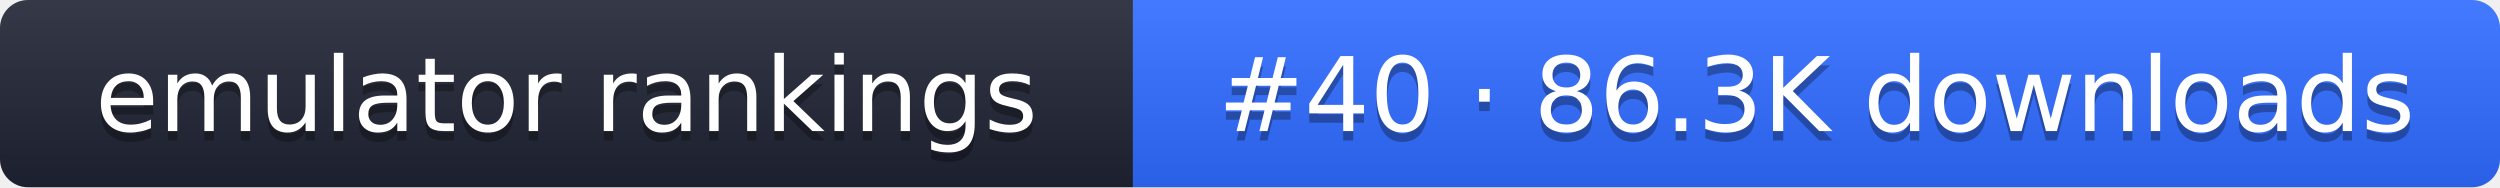
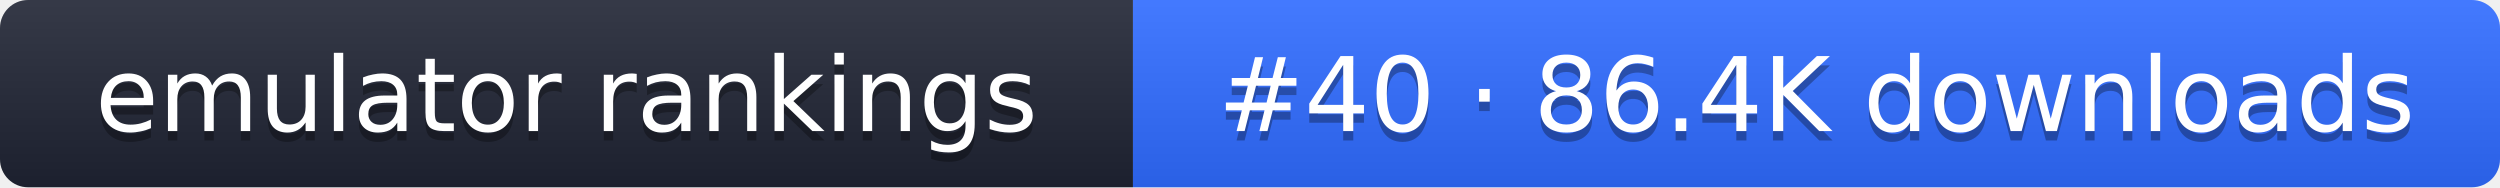
- <svg xmlns="http://www.w3.org/2000/svg" width="267" height="20" role="img" aria-label="emulator rankings: #40 · 86.3K downloads">
+ <svg xmlns="http://www.w3.org/2000/svg" width="267" height="20" role="img" aria-label="emulator rankings: #40 · 86.4K downloads">
  <linearGradient id="g" x2="0" y2="100%">
    <stop offset="0" stop-color="#fff" stop-opacity=".1" />
    <stop offset="1" stop-opacity=".1" />
  </linearGradient>
  <clipPath id="r">
    <rect width="267" height="20" rx="3" fill="#fff" />
  </clipPath>
  <g clip-path="url(#r)">
    <rect width="121" height="20" fill="#1f2433" />
    <rect x="121" width="146" height="20" fill="#2f6bff" />
    <rect width="267" height="20" fill="url(#g)" />
  </g>
  <g fill="#fff" text-anchor="middle" font-family="Verdana,DejaVu Sans,sans-serif" font-size="11">
    <text x="60.5" y="15" fill="#010101" fill-opacity=".3">emulator rankings</text>
    <text x="60.5" y="14">emulator rankings</text>
-     <text x="194" y="15" fill="#010101" fill-opacity=".3">#40 · 86.3K downloads</text>
-     <text x="194" y="14">#40 · 86.3K downloads</text>
+     <text x="194" y="15" fill="#010101" fill-opacity=".3">#40 · 86.4K downloads</text>
+     <text x="194" y="14">#40 · 86.4K downloads</text>
  </g>
</svg>
